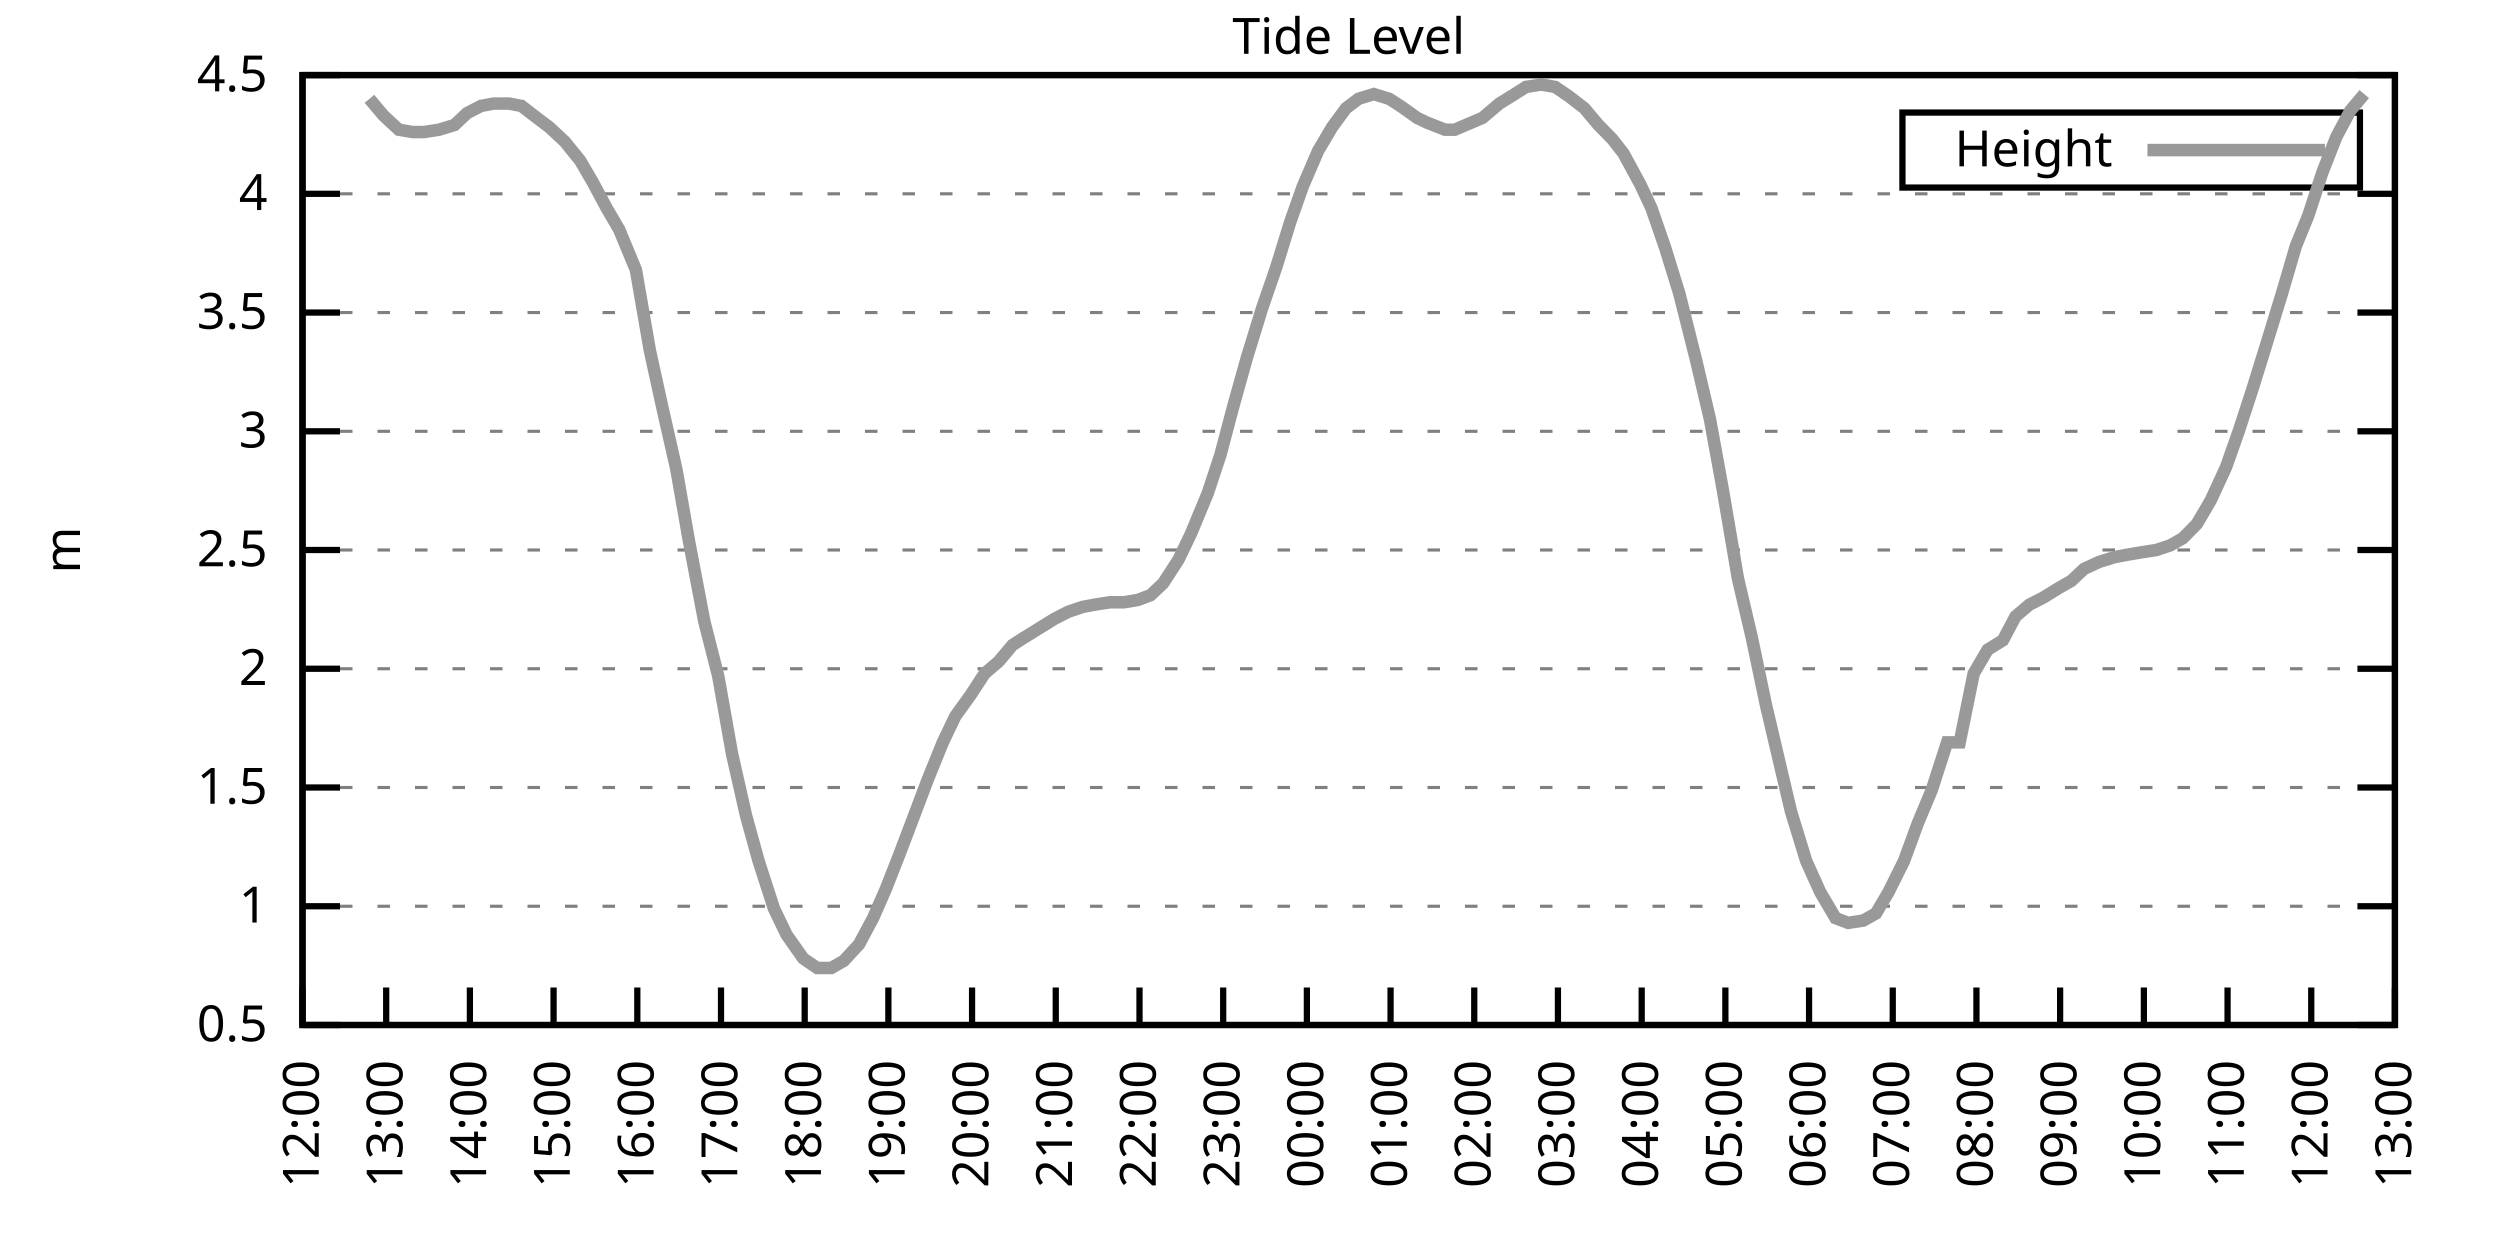
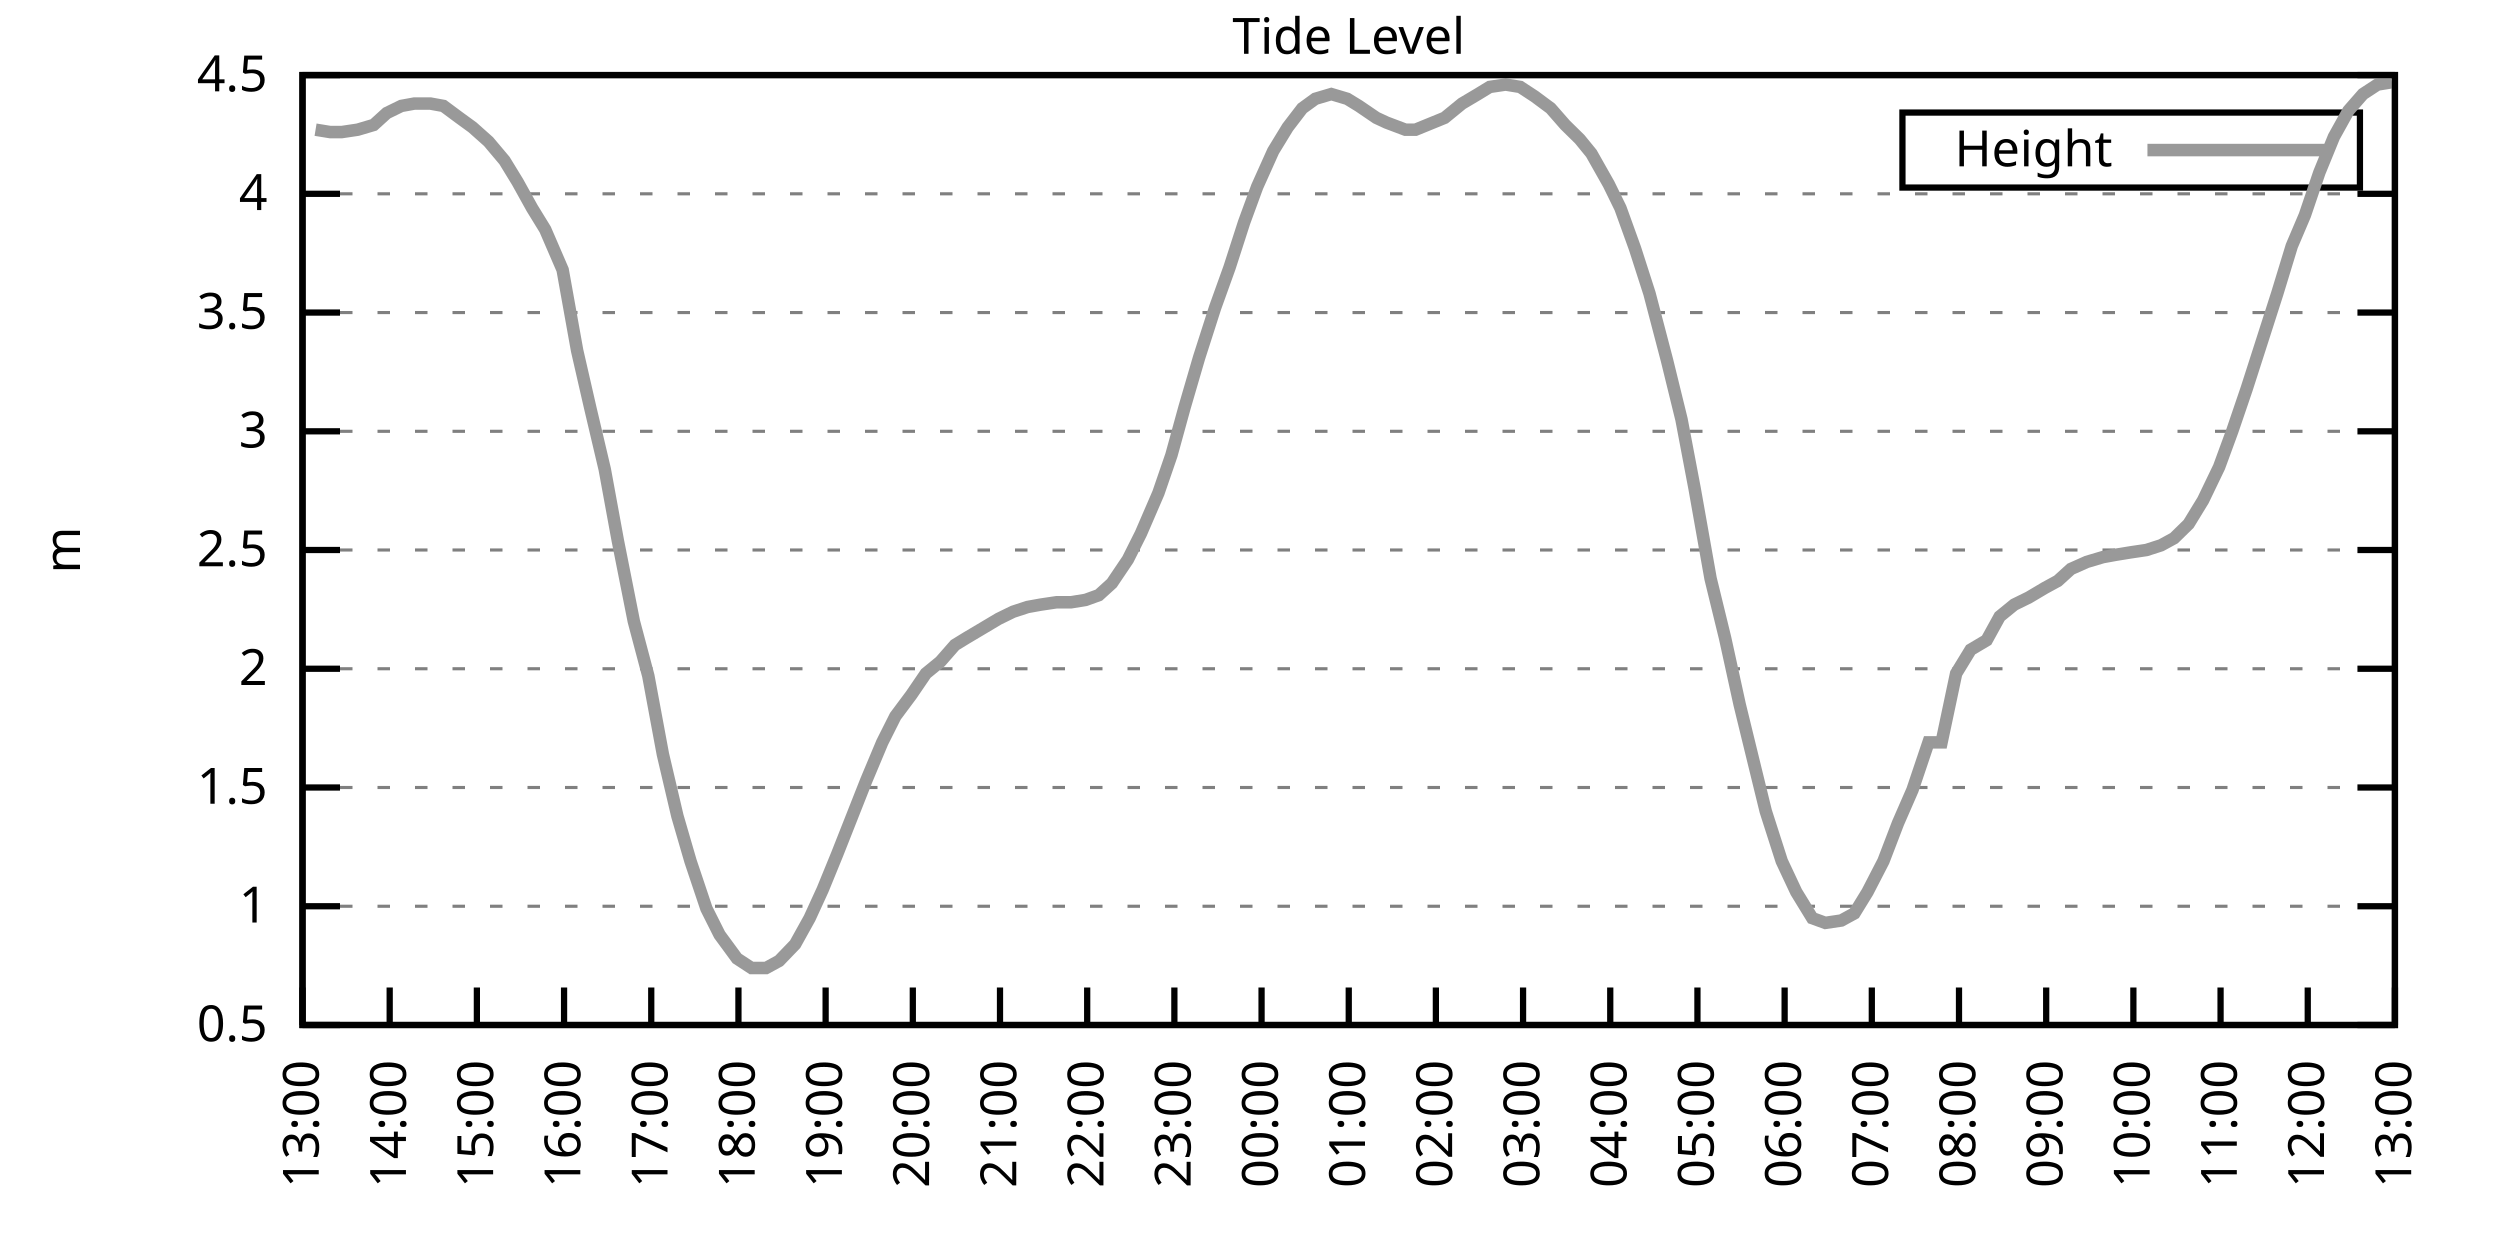
<svg xmlns="http://www.w3.org/2000/svg" xmlns:xlink="http://www.w3.org/1999/xlink" width="400" height="200" viewBox="0 0 400 200">
  <g id="gnuplot_canvas">
    <rect x="0" y="0" width="400" height="200" fill="none" />
    <defs>
      <circle id="gpDot" r="0.5" stroke-width="0.5" stroke="currentColor" />
      <path id="gpPt0" stroke-width="0.333" stroke="currentColor" d="M-1,0 h2 M0,-1 v2" />
      <path id="gpPt1" stroke-width="0.333" stroke="currentColor" d="M-1,-1 L1,1 M1,-1 L-1,1" />
      <path id="gpPt2" stroke-width="0.333" stroke="currentColor" d="M-1,0 L1,0 M0,-1 L0,1 M-1,-1 L1,1 M-1,1 L1,-1" />
      <rect id="gpPt3" stroke-width="0.333" stroke="currentColor" x="-1" y="-1" width="2" height="2" />
      <rect id="gpPt4" stroke-width="0.333" stroke="currentColor" fill="currentColor" x="-1" y="-1" width="2" height="2" />
      <circle id="gpPt5" stroke-width="0.333" stroke="currentColor" cx="0" cy="0" r="1" />
      <use xlink:href="#gpPt5" id="gpPt6" fill="currentColor" stroke="none" />
      <path id="gpPt7" stroke-width="0.333" stroke="currentColor" d="M0,-1.33 L-1.33,0.67 L1.33,0.67 z" />
      <use xlink:href="#gpPt7" id="gpPt8" fill="currentColor" stroke="none" />
      <use xlink:href="#gpPt7" id="gpPt9" stroke="currentColor" transform="rotate(180)" />
      <use xlink:href="#gpPt9" id="gpPt10" fill="currentColor" stroke="none" />
      <use xlink:href="#gpPt3" id="gpPt11" stroke="currentColor" transform="rotate(45)" />
      <use xlink:href="#gpPt11" id="gpPt12" fill="currentColor" stroke="none" />
      <path id="gpPt13" stroke-width="0.333" stroke="currentColor" d="M0,1.330 L1.265,0.411 L0.782,-1.067 L-0.782,-1.076 L-1.265,0.411 z" />
      <use xlink:href="#gpPt13" id="gpPt14" fill="currentColor" stroke="none" />
      <filter id="textbox" filterUnits="objectBoundingBox" x="0" y="0" height="1" width="1">
        <feFlood flood-color="white" flood-opacity="1" result="bgnd" />
        <feComposite in="SourceGraphic" in2="bgnd" operator="atop" />
      </filter>
      <filter id="greybox" filterUnits="objectBoundingBox" x="0" y="0" height="1" width="1">
        <feFlood flood-color="lightgrey" flood-opacity="1" result="grey" />
        <feComposite in="SourceGraphic" in2="grey" operator="atop" />
      </filter>
    </defs>
    <g fill="none" color="white" stroke="currentColor" stroke-width="1.00" stroke-linecap="butt" stroke-linejoin="miter">
</g>
    <g fill="none" color="black" stroke="currentColor" stroke-width="1.00" stroke-linecap="butt" stroke-linejoin="miter">
      <g stroke="none" shape-rendering="crispEdges">
        <polygon fill="rgb(255, 255, 255)" points="48.40,164.00 383.18,164.00 383.18,12.02 48.40,12.02 " />
      </g>
    </g>
    <g fill="none" color="black" stroke="currentColor" stroke-width="1.00" stroke-linecap="butt" stroke-linejoin="miter">
</g>
    <g fill="none" color="black" stroke="black" stroke-width="0.50" stroke-linecap="butt" stroke-linejoin="miter">
</g>
    <g fill="none" color="gray" stroke="currentColor" stroke-width="0.50" stroke-linecap="butt" stroke-linejoin="miter">
      <path stroke="gray" stroke-dasharray="2,4" class="gridline" d="M48.40,164.00 L383.19,164.00  " />
    </g>
    <g fill="none" color="gray" stroke="gray" stroke-width="1.00" stroke-linecap="butt" stroke-linejoin="miter">
</g>
    <g fill="none" color="black" stroke="currentColor" stroke-width="1.00" stroke-linecap="butt" stroke-linejoin="miter">
      <path stroke="black" d="M48.40,164.00 L54.40,164.00 M383.19,164.00 L377.19,164.00  " />
      <g transform="translate(42.80,166.60)" stroke="none" fill="black" font-family="Sans" font-size="8.00" text-anchor="end">
        <text>
          <tspan font-family="Sans"> 0.5</tspan>
        </text>
      </g>
    </g>
    <g fill="none" color="black" stroke="currentColor" stroke-width="1.00" stroke-linecap="butt" stroke-linejoin="miter">
</g>
    <g fill="none" color="black" stroke="black" stroke-width="0.50" stroke-linecap="butt" stroke-linejoin="miter">
</g>
    <g fill="none" color="gray" stroke="currentColor" stroke-width="0.50" stroke-linecap="butt" stroke-linejoin="miter">
      <path stroke="gray" stroke-dasharray="2,4" class="gridline" d="M48.40,145.00 L383.19,145.00  " />
    </g>
    <g fill="none" color="gray" stroke="gray" stroke-width="1.00" stroke-linecap="butt" stroke-linejoin="miter">
</g>
    <g fill="none" color="black" stroke="currentColor" stroke-width="1.00" stroke-linecap="butt" stroke-linejoin="miter">
      <path stroke="black" d="M48.40,145.00 L54.40,145.00 M383.19,145.00 L377.19,145.00  " />
      <g transform="translate(42.80,147.60)" stroke="none" fill="black" font-family="Sans" font-size="8.00" text-anchor="end">
        <text>
          <tspan font-family="Sans"> 1</tspan>
        </text>
      </g>
    </g>
    <g fill="none" color="black" stroke="currentColor" stroke-width="1.00" stroke-linecap="butt" stroke-linejoin="miter">
</g>
    <g fill="none" color="black" stroke="black" stroke-width="0.50" stroke-linecap="butt" stroke-linejoin="miter">
</g>
    <g fill="none" color="gray" stroke="currentColor" stroke-width="0.50" stroke-linecap="butt" stroke-linejoin="miter">
      <path stroke="gray" stroke-dasharray="2,4" class="gridline" d="M48.40,126.00 L383.19,126.00  " />
    </g>
    <g fill="none" color="gray" stroke="gray" stroke-width="1.00" stroke-linecap="butt" stroke-linejoin="miter">
</g>
    <g fill="none" color="black" stroke="currentColor" stroke-width="1.00" stroke-linecap="butt" stroke-linejoin="miter">
      <path stroke="black" d="M48.40,126.00 L54.40,126.00 M383.19,126.00 L377.19,126.00  " />
      <g transform="translate(42.80,128.60)" stroke="none" fill="black" font-family="Sans" font-size="8.00" text-anchor="end">
        <text>
          <tspan font-family="Sans"> 1.5</tspan>
        </text>
      </g>
    </g>
    <g fill="none" color="black" stroke="currentColor" stroke-width="1.00" stroke-linecap="butt" stroke-linejoin="miter">
</g>
    <g fill="none" color="black" stroke="black" stroke-width="0.50" stroke-linecap="butt" stroke-linejoin="miter">
</g>
    <g fill="none" color="gray" stroke="currentColor" stroke-width="0.50" stroke-linecap="butt" stroke-linejoin="miter">
      <path stroke="gray" stroke-dasharray="2,4" class="gridline" d="M48.40,107.00 L383.19,107.00  " />
    </g>
    <g fill="none" color="gray" stroke="gray" stroke-width="1.00" stroke-linecap="butt" stroke-linejoin="miter">
</g>
    <g fill="none" color="black" stroke="currentColor" stroke-width="1.00" stroke-linecap="butt" stroke-linejoin="miter">
      <path stroke="black" d="M48.40,107.00 L54.40,107.00 M383.19,107.00 L377.19,107.00  " />
      <g transform="translate(42.80,109.60)" stroke="none" fill="black" font-family="Sans" font-size="8.00" text-anchor="end">
        <text>
          <tspan font-family="Sans"> 2</tspan>
        </text>
      </g>
    </g>
    <g fill="none" color="black" stroke="currentColor" stroke-width="1.00" stroke-linecap="butt" stroke-linejoin="miter">
</g>
    <g fill="none" color="black" stroke="black" stroke-width="0.50" stroke-linecap="butt" stroke-linejoin="miter">
</g>
    <g fill="none" color="gray" stroke="currentColor" stroke-width="0.50" stroke-linecap="butt" stroke-linejoin="miter">
      <path stroke="gray" stroke-dasharray="2,4" class="gridline" d="M48.40,88.00 L383.19,88.00  " />
    </g>
    <g fill="none" color="gray" stroke="gray" stroke-width="1.00" stroke-linecap="butt" stroke-linejoin="miter">
</g>
    <g fill="none" color="black" stroke="currentColor" stroke-width="1.00" stroke-linecap="butt" stroke-linejoin="miter">
      <path stroke="black" d="M48.40,88.00 L54.40,88.00 M383.19,88.00 L377.19,88.00  " />
      <g transform="translate(42.80,90.60)" stroke="none" fill="black" font-family="Sans" font-size="8.00" text-anchor="end">
        <text>
          <tspan font-family="Sans"> 2.5</tspan>
        </text>
      </g>
    </g>
    <g fill="none" color="black" stroke="currentColor" stroke-width="1.00" stroke-linecap="butt" stroke-linejoin="miter">
</g>
    <g fill="none" color="black" stroke="black" stroke-width="0.50" stroke-linecap="butt" stroke-linejoin="miter">
</g>
    <g fill="none" color="gray" stroke="currentColor" stroke-width="0.50" stroke-linecap="butt" stroke-linejoin="miter">
      <path stroke="gray" stroke-dasharray="2,4" class="gridline" d="M48.40,69.01 L383.19,69.01  " />
    </g>
    <g fill="none" color="gray" stroke="gray" stroke-width="1.00" stroke-linecap="butt" stroke-linejoin="miter">
</g>
    <g fill="none" color="black" stroke="currentColor" stroke-width="1.00" stroke-linecap="butt" stroke-linejoin="miter">
      <path stroke="black" d="M48.40,69.01 L54.40,69.01 M383.19,69.01 L377.19,69.01  " />
      <g transform="translate(42.80,71.61)" stroke="none" fill="black" font-family="Sans" font-size="8.00" text-anchor="end">
        <text>
          <tspan font-family="Sans"> 3</tspan>
        </text>
      </g>
    </g>
    <g fill="none" color="black" stroke="currentColor" stroke-width="1.00" stroke-linecap="butt" stroke-linejoin="miter">
</g>
    <g fill="none" color="black" stroke="black" stroke-width="0.50" stroke-linecap="butt" stroke-linejoin="miter">
</g>
    <g fill="none" color="gray" stroke="currentColor" stroke-width="0.50" stroke-linecap="butt" stroke-linejoin="miter">
      <path stroke="gray" stroke-dasharray="2,4" class="gridline" d="M48.40,50.01 L383.19,50.01  " />
    </g>
    <g fill="none" color="gray" stroke="gray" stroke-width="1.00" stroke-linecap="butt" stroke-linejoin="miter">
</g>
    <g fill="none" color="black" stroke="currentColor" stroke-width="1.00" stroke-linecap="butt" stroke-linejoin="miter">
      <path stroke="black" d="M48.40,50.01 L54.40,50.01 M383.19,50.01 L377.19,50.01  " />
      <g transform="translate(42.80,52.61)" stroke="none" fill="black" font-family="Sans" font-size="8.00" text-anchor="end">
        <text>
          <tspan font-family="Sans"> 3.5</tspan>
        </text>
      </g>
    </g>
    <g fill="none" color="black" stroke="currentColor" stroke-width="1.00" stroke-linecap="butt" stroke-linejoin="miter">
</g>
    <g fill="none" color="black" stroke="black" stroke-width="0.50" stroke-linecap="butt" stroke-linejoin="miter">
</g>
    <g fill="none" color="gray" stroke="currentColor" stroke-width="0.50" stroke-linecap="butt" stroke-linejoin="miter">
      <path stroke="gray" stroke-dasharray="2,4" class="gridline" d="M48.40,31.01 L383.19,31.01  " />
    </g>
    <g fill="none" color="gray" stroke="gray" stroke-width="1.00" stroke-linecap="butt" stroke-linejoin="miter">
</g>
    <g fill="none" color="black" stroke="currentColor" stroke-width="1.00" stroke-linecap="butt" stroke-linejoin="miter">
      <path stroke="black" d="M48.40,31.01 L54.40,31.01 M383.19,31.01 L377.19,31.01  " />
      <g transform="translate(42.80,33.61)" stroke="none" fill="black" font-family="Sans" font-size="8.00" text-anchor="end">
        <text>
          <tspan font-family="Sans"> 4</tspan>
        </text>
      </g>
    </g>
    <g fill="none" color="black" stroke="currentColor" stroke-width="1.00" stroke-linecap="butt" stroke-linejoin="miter">
</g>
    <g fill="none" color="black" stroke="black" stroke-width="0.50" stroke-linecap="butt" stroke-linejoin="miter">
</g>
    <g fill="none" color="gray" stroke="currentColor" stroke-width="0.50" stroke-linecap="butt" stroke-linejoin="miter">
      <path stroke="gray" stroke-dasharray="2,4" class="gridline" d="M48.40,12.01 L383.19,12.01  " />
    </g>
    <g fill="none" color="gray" stroke="gray" stroke-width="1.00" stroke-linecap="butt" stroke-linejoin="miter">
</g>
    <g fill="none" color="black" stroke="currentColor" stroke-width="1.00" stroke-linecap="butt" stroke-linejoin="miter">
      <path stroke="black" d="M48.40,12.01 L54.40,12.01 M383.19,12.01 L377.19,12.01  " />
      <g transform="translate(42.80,14.61)" stroke="none" fill="black" font-family="Sans" font-size="8.00" text-anchor="end">
        <text>
          <tspan font-family="Sans"> 4.5</tspan>
        </text>
      </g>
    </g>
    <g fill="none" color="black" stroke="currentColor" stroke-width="1.00" stroke-linecap="butt" stroke-linejoin="miter">
      <path stroke="black" d="M48.40,164.00 L48.40,158.00  " />
      <g transform="translate(51.00,169.60) rotate(270.00)" stroke="none" fill="black" font-family="Sans" font-size="8.00" text-anchor="end">
        <text>
-           <tspan font-family="Sans">12:00</tspan>
-         </text>
-       </g>
-     </g>
-     <g fill="none" color="black" stroke="currentColor" stroke-width="1.00" stroke-linecap="butt" stroke-linejoin="miter">
-       <path stroke="black" d="M61.79,164.00 L61.79,158.00  " />
-       <g transform="translate(64.39,169.60) rotate(270.00)" stroke="none" fill="black" font-family="Sans" font-size="8.00" text-anchor="end">
-         <text>
          <tspan font-family="Sans">13:00</tspan>
        </text>
      </g>
    </g>
    <g fill="none" color="black" stroke="currentColor" stroke-width="1.00" stroke-linecap="butt" stroke-linejoin="miter">
-       <path stroke="black" d="M75.18,164.00 L75.18,158.00  " />
-       <g transform="translate(77.78,169.60) rotate(270.00)" stroke="none" fill="black" font-family="Sans" font-size="8.00" text-anchor="end">
+       <path stroke="black" d="M62.35,164.00 L62.35,158.00  " />
+       <g transform="translate(64.95,169.60) rotate(270.00)" stroke="none" fill="black" font-family="Sans" font-size="8.00" text-anchor="end">
        <text>
          <tspan font-family="Sans">14:00</tspan>
        </text>
      </g>
    </g>
    <g fill="none" color="black" stroke="currentColor" stroke-width="1.00" stroke-linecap="butt" stroke-linejoin="miter">
-       <path stroke="black" d="M88.57,164.00 L88.57,158.00  " />
-       <g transform="translate(91.17,169.60) rotate(270.00)" stroke="none" fill="black" font-family="Sans" font-size="8.00" text-anchor="end">
+       <path stroke="black" d="M76.30,164.00 L76.30,158.00  " />
+       <g transform="translate(78.90,169.60) rotate(270.00)" stroke="none" fill="black" font-family="Sans" font-size="8.00" text-anchor="end">
        <text>
          <tspan font-family="Sans">15:00</tspan>
        </text>
      </g>
    </g>
    <g fill="none" color="black" stroke="currentColor" stroke-width="1.00" stroke-linecap="butt" stroke-linejoin="miter">
-       <path stroke="black" d="M101.97,164.00 L101.97,158.00  " />
-       <g transform="translate(104.57,169.60) rotate(270.00)" stroke="none" fill="black" font-family="Sans" font-size="8.00" text-anchor="end">
+       <path stroke="black" d="M90.25,164.00 L90.25,158.00  " />
+       <g transform="translate(92.85,169.60) rotate(270.00)" stroke="none" fill="black" font-family="Sans" font-size="8.00" text-anchor="end">
        <text>
          <tspan font-family="Sans">16:00</tspan>
        </text>
      </g>
    </g>
    <g fill="none" color="black" stroke="currentColor" stroke-width="1.00" stroke-linecap="butt" stroke-linejoin="miter">
-       <path stroke="black" d="M115.36,164.00 L115.36,158.00  " />
-       <g transform="translate(117.96,169.60) rotate(270.00)" stroke="none" fill="black" font-family="Sans" font-size="8.00" text-anchor="end">
+       <path stroke="black" d="M104.20,164.00 L104.20,158.00  " />
+       <g transform="translate(106.80,169.60) rotate(270.00)" stroke="none" fill="black" font-family="Sans" font-size="8.00" text-anchor="end">
        <text>
          <tspan font-family="Sans">17:00</tspan>
        </text>
      </g>
    </g>
    <g fill="none" color="black" stroke="currentColor" stroke-width="1.00" stroke-linecap="butt" stroke-linejoin="miter">
-       <path stroke="black" d="M128.75,164.00 L128.75,158.00  " />
-       <g transform="translate(131.35,169.60) rotate(270.00)" stroke="none" fill="black" font-family="Sans" font-size="8.00" text-anchor="end">
+       <path stroke="black" d="M118.15,164.00 L118.15,158.00  " />
+       <g transform="translate(120.75,169.60) rotate(270.00)" stroke="none" fill="black" font-family="Sans" font-size="8.00" text-anchor="end">
        <text>
          <tspan font-family="Sans">18:00</tspan>
        </text>
      </g>
    </g>
    <g fill="none" color="black" stroke="currentColor" stroke-width="1.00" stroke-linecap="butt" stroke-linejoin="miter">
-       <path stroke="black" d="M142.14,164.00 L142.14,158.00  " />
-       <g transform="translate(144.74,169.60) rotate(270.00)" stroke="none" fill="black" font-family="Sans" font-size="8.00" text-anchor="end">
+       <path stroke="black" d="M132.10,164.00 L132.10,158.00  " />
+       <g transform="translate(134.70,169.60) rotate(270.00)" stroke="none" fill="black" font-family="Sans" font-size="8.00" text-anchor="end">
        <text>
          <tspan font-family="Sans">19:00</tspan>
        </text>
      </g>
    </g>
    <g fill="none" color="black" stroke="currentColor" stroke-width="1.00" stroke-linecap="butt" stroke-linejoin="miter">
-       <path stroke="black" d="M155.53,164.00 L155.53,158.00  " />
-       <g transform="translate(158.13,169.60) rotate(270.00)" stroke="none" fill="black" font-family="Sans" font-size="8.00" text-anchor="end">
+       <path stroke="black" d="M146.05,164.00 L146.05,158.00  " />
+       <g transform="translate(148.65,169.60) rotate(270.00)" stroke="none" fill="black" font-family="Sans" font-size="8.00" text-anchor="end">
        <text>
          <tspan font-family="Sans">20:00</tspan>
        </text>
      </g>
    </g>
    <g fill="none" color="black" stroke="currentColor" stroke-width="1.00" stroke-linecap="butt" stroke-linejoin="miter">
-       <path stroke="black" d="M168.92,164.00 L168.92,158.00  " />
-       <g transform="translate(171.52,169.60) rotate(270.00)" stroke="none" fill="black" font-family="Sans" font-size="8.00" text-anchor="end">
+       <path stroke="black" d="M160.00,164.00 L160.00,158.00  " />
+       <g transform="translate(162.60,169.60) rotate(270.00)" stroke="none" fill="black" font-family="Sans" font-size="8.00" text-anchor="end">
        <text>
          <tspan font-family="Sans">21:00</tspan>
        </text>
      </g>
    </g>
    <g fill="none" color="black" stroke="currentColor" stroke-width="1.00" stroke-linecap="butt" stroke-linejoin="miter">
-       <path stroke="black" d="M182.32,164.00 L182.32,158.00  " />
-       <g transform="translate(184.92,169.60) rotate(270.00)" stroke="none" fill="black" font-family="Sans" font-size="8.00" text-anchor="end">
+       <path stroke="black" d="M173.95,164.00 L173.95,158.00  " />
+       <g transform="translate(176.55,169.60) rotate(270.00)" stroke="none" fill="black" font-family="Sans" font-size="8.00" text-anchor="end">
        <text>
          <tspan font-family="Sans">22:00</tspan>
        </text>
      </g>
    </g>
    <g fill="none" color="black" stroke="currentColor" stroke-width="1.00" stroke-linecap="butt" stroke-linejoin="miter">
-       <path stroke="black" d="M195.71,164.00 L195.71,158.00  " />
-       <g transform="translate(198.31,169.60) rotate(270.00)" stroke="none" fill="black" font-family="Sans" font-size="8.00" text-anchor="end">
+       <path stroke="black" d="M187.90,164.00 L187.90,158.00  " />
+       <g transform="translate(190.50,169.60) rotate(270.00)" stroke="none" fill="black" font-family="Sans" font-size="8.00" text-anchor="end">
        <text>
          <tspan font-family="Sans">23:00</tspan>
        </text>
      </g>
    </g>
    <g fill="none" color="black" stroke="currentColor" stroke-width="1.00" stroke-linecap="butt" stroke-linejoin="miter">
-       <path stroke="black" d="M209.10,164.00 L209.10,158.00  " />
-       <g transform="translate(211.70,169.60) rotate(270.00)" stroke="none" fill="black" font-family="Sans" font-size="8.00" text-anchor="end">
+       <path stroke="black" d="M201.85,164.00 L201.85,158.00  " />
+       <g transform="translate(204.45,169.60) rotate(270.00)" stroke="none" fill="black" font-family="Sans" font-size="8.00" text-anchor="end">
        <text>
          <tspan font-family="Sans">00:00</tspan>
        </text>
      </g>
    </g>
    <g fill="none" color="black" stroke="currentColor" stroke-width="1.00" stroke-linecap="butt" stroke-linejoin="miter">
-       <path stroke="black" d="M222.49,164.00 L222.49,158.00  " />
-       <g transform="translate(225.09,169.60) rotate(270.00)" stroke="none" fill="black" font-family="Sans" font-size="8.00" text-anchor="end">
+       <path stroke="black" d="M215.80,164.00 L215.80,158.00  " />
+       <g transform="translate(218.40,169.60) rotate(270.00)" stroke="none" fill="black" font-family="Sans" font-size="8.00" text-anchor="end">
        <text>
          <tspan font-family="Sans">01:00</tspan>
        </text>
      </g>
    </g>
    <g fill="none" color="black" stroke="currentColor" stroke-width="1.00" stroke-linecap="butt" stroke-linejoin="miter">
-       <path stroke="black" d="M235.88,164.00 L235.88,158.00  " />
-       <g transform="translate(238.48,169.60) rotate(270.00)" stroke="none" fill="black" font-family="Sans" font-size="8.00" text-anchor="end">
+       <path stroke="black" d="M229.74,164.00 L229.74,158.00  " />
+       <g transform="translate(232.34,169.60) rotate(270.00)" stroke="none" fill="black" font-family="Sans" font-size="8.00" text-anchor="end">
        <text>
          <tspan font-family="Sans">02:00</tspan>
        </text>
      </g>
    </g>
    <g fill="none" color="black" stroke="currentColor" stroke-width="1.00" stroke-linecap="butt" stroke-linejoin="miter">
-       <path stroke="black" d="M249.27,164.00 L249.27,158.00  " />
-       <g transform="translate(251.87,169.60) rotate(270.00)" stroke="none" fill="black" font-family="Sans" font-size="8.00" text-anchor="end">
+       <path stroke="black" d="M243.69,164.00 L243.69,158.00  " />
+       <g transform="translate(246.29,169.60) rotate(270.00)" stroke="none" fill="black" font-family="Sans" font-size="8.00" text-anchor="end">
        <text>
          <tspan font-family="Sans">03:00</tspan>
        </text>
      </g>
    </g>
    <g fill="none" color="black" stroke="currentColor" stroke-width="1.00" stroke-linecap="butt" stroke-linejoin="miter">
-       <path stroke="black" d="M262.67,164.00 L262.67,158.00  " />
-       <g transform="translate(265.27,169.60) rotate(270.00)" stroke="none" fill="black" font-family="Sans" font-size="8.00" text-anchor="end">
+       <path stroke="black" d="M257.64,164.00 L257.64,158.00  " />
+       <g transform="translate(260.24,169.60) rotate(270.00)" stroke="none" fill="black" font-family="Sans" font-size="8.00" text-anchor="end">
        <text>
          <tspan font-family="Sans">04:00</tspan>
        </text>
      </g>
    </g>
    <g fill="none" color="black" stroke="currentColor" stroke-width="1.00" stroke-linecap="butt" stroke-linejoin="miter">
-       <path stroke="black" d="M276.06,164.00 L276.06,158.00  " />
-       <g transform="translate(278.66,169.60) rotate(270.00)" stroke="none" fill="black" font-family="Sans" font-size="8.00" text-anchor="end">
+       <path stroke="black" d="M271.59,164.00 L271.59,158.00  " />
+       <g transform="translate(274.19,169.60) rotate(270.00)" stroke="none" fill="black" font-family="Sans" font-size="8.00" text-anchor="end">
        <text>
          <tspan font-family="Sans">05:00</tspan>
        </text>
      </g>
    </g>
    <g fill="none" color="black" stroke="currentColor" stroke-width="1.00" stroke-linecap="butt" stroke-linejoin="miter">
-       <path stroke="black" d="M289.45,164.00 L289.45,158.00  " />
-       <g transform="translate(292.05,169.60) rotate(270.00)" stroke="none" fill="black" font-family="Sans" font-size="8.00" text-anchor="end">
+       <path stroke="black" d="M285.54,164.00 L285.54,158.00  " />
+       <g transform="translate(288.14,169.60) rotate(270.00)" stroke="none" fill="black" font-family="Sans" font-size="8.00" text-anchor="end">
        <text>
          <tspan font-family="Sans">06:00</tspan>
        </text>
      </g>
    </g>
    <g fill="none" color="black" stroke="currentColor" stroke-width="1.00" stroke-linecap="butt" stroke-linejoin="miter">
-       <path stroke="black" d="M302.84,164.00 L302.84,158.00  " />
-       <g transform="translate(305.44,169.60) rotate(270.00)" stroke="none" fill="black" font-family="Sans" font-size="8.00" text-anchor="end">
+       <path stroke="black" d="M299.49,164.00 L299.49,158.00  " />
+       <g transform="translate(302.09,169.60) rotate(270.00)" stroke="none" fill="black" font-family="Sans" font-size="8.00" text-anchor="end">
        <text>
          <tspan font-family="Sans">07:00</tspan>
        </text>
      </g>
    </g>
    <g fill="none" color="black" stroke="currentColor" stroke-width="1.00" stroke-linecap="butt" stroke-linejoin="miter">
-       <path stroke="black" d="M316.23,164.00 L316.23,158.00  " />
-       <g transform="translate(318.83,169.60) rotate(270.00)" stroke="none" fill="black" font-family="Sans" font-size="8.00" text-anchor="end">
+       <path stroke="black" d="M313.44,164.00 L313.44,158.00  " />
+       <g transform="translate(316.04,169.60) rotate(270.00)" stroke="none" fill="black" font-family="Sans" font-size="8.00" text-anchor="end">
        <text>
          <tspan font-family="Sans">08:00</tspan>
        </text>
      </g>
    </g>
    <g fill="none" color="black" stroke="currentColor" stroke-width="1.00" stroke-linecap="butt" stroke-linejoin="miter">
-       <path stroke="black" d="M329.62,164.00 L329.62,158.00  " />
-       <g transform="translate(332.22,169.60) rotate(270.00)" stroke="none" fill="black" font-family="Sans" font-size="8.00" text-anchor="end">
+       <path stroke="black" d="M327.39,164.00 L327.39,158.00  " />
+       <g transform="translate(329.99,169.60) rotate(270.00)" stroke="none" fill="black" font-family="Sans" font-size="8.00" text-anchor="end">
        <text>
          <tspan font-family="Sans">09:00</tspan>
        </text>
      </g>
    </g>
    <g fill="none" color="black" stroke="currentColor" stroke-width="1.00" stroke-linecap="butt" stroke-linejoin="miter">
-       <path stroke="black" d="M343.02,164.00 L343.02,158.00  " />
-       <g transform="translate(345.62,169.60) rotate(270.00)" stroke="none" fill="black" font-family="Sans" font-size="8.00" text-anchor="end">
+       <path stroke="black" d="M341.34,164.00 L341.34,158.00  " />
+       <g transform="translate(343.94,169.60) rotate(270.00)" stroke="none" fill="black" font-family="Sans" font-size="8.00" text-anchor="end">
        <text>
          <tspan font-family="Sans">10:00</tspan>
        </text>
      </g>
    </g>
    <g fill="none" color="black" stroke="currentColor" stroke-width="1.00" stroke-linecap="butt" stroke-linejoin="miter">
-       <path stroke="black" d="M356.41,164.00 L356.41,158.00  " />
-       <g transform="translate(359.01,169.60) rotate(270.00)" stroke="none" fill="black" font-family="Sans" font-size="8.00" text-anchor="end">
+       <path stroke="black" d="M355.29,164.00 L355.29,158.00  " />
+       <g transform="translate(357.89,169.60) rotate(270.00)" stroke="none" fill="black" font-family="Sans" font-size="8.00" text-anchor="end">
        <text>
          <tspan font-family="Sans">11:00</tspan>
        </text>
      </g>
    </g>
    <g fill="none" color="black" stroke="currentColor" stroke-width="1.00" stroke-linecap="butt" stroke-linejoin="miter">
-       <path stroke="black" d="M369.80,164.00 L369.80,158.00  " />
-       <g transform="translate(372.40,169.60) rotate(270.00)" stroke="none" fill="black" font-family="Sans" font-size="8.00" text-anchor="end">
+       <path stroke="black" d="M369.24,164.00 L369.24,158.00  " />
+       <g transform="translate(371.84,169.60) rotate(270.00)" stroke="none" fill="black" font-family="Sans" font-size="8.00" text-anchor="end">
        <text>
          <tspan font-family="Sans">12:00</tspan>
        </text>
      </g>
    </g>
    <g fill="none" color="black" stroke="currentColor" stroke-width="1.00" stroke-linecap="butt" stroke-linejoin="miter">
      <path stroke="black" d="M383.19,164.00 L383.19,158.00  " />
      <g transform="translate(385.79,169.60) rotate(270.00)" stroke="none" fill="black" font-family="Sans" font-size="8.00" text-anchor="end">
        <text>
          <tspan font-family="Sans">13:00</tspan>
        </text>
      </g>
    </g>
    <g fill="none" color="black" stroke="currentColor" stroke-width="1.00" stroke-linecap="butt" stroke-linejoin="miter">
</g>
    <g fill="none" color="black" stroke="currentColor" stroke-width="1.00" stroke-linecap="butt" stroke-linejoin="miter">
      <path stroke="black" d="M48.40,12.01 L48.40,164.00 L383.19,164.00 L383.19,12.01 L48.40,12.01 Z  " />
    </g>
    <g fill="none" color="black" stroke="currentColor" stroke-width="1.00" stroke-linecap="butt" stroke-linejoin="miter">
</g>
    <g fill="none" color="black" stroke="currentColor" stroke-width="1.00" stroke-linecap="butt" stroke-linejoin="miter">
      <path stroke="black" d="M304.39,30.01 L304.39,18.01 L377.59,18.01 L377.59,30.01 L304.39,30.01 Z  " />
    </g>
    <g id="Tide_level_plot_1">
      <g fill="none" color="white" stroke="black" stroke-width="2.00" stroke-linecap="butt" stroke-linejoin="miter">
</g>
      <g fill="none" color="black" stroke="currentColor" stroke-width="2.00" stroke-linecap="butt" stroke-linejoin="miter">
        <g transform="translate(337.99,26.61)" stroke="none" fill="black" font-family="Sans" font-size="8.00" text-anchor="end">
          <text>
            <tspan font-family="Sans">Height</tspan>
          </text>
        </g>
      </g>
      <g fill="none" color="black" stroke="currentColor" stroke-width="2.00" stroke-linecap="butt" stroke-linejoin="miter">
-         <path stroke="rgb(153, 153, 153)" d="M343.59,24.01 L371.99,24.01 M59.11,15.81 L61.35,18.47 L63.80,20.75 L66.03,21.13 L67.82,21.13 L70.27,20.75   L72.73,19.99 L74.74,18.09 L76.97,16.95 L78.98,16.57 L81.43,16.57 L83.44,16.95 L85.90,18.85 L87.91,20.37   L90.36,22.65 L92.82,25.69 L94.82,29.11 L97.06,33.29 L99.06,36.71 L101.74,43.17 L103.98,56.09 L105.98,65.21   L108.22,75.09 L110.22,86.49 L112.68,99.40 L114.91,108.14 L117.14,120.68 L119.38,130.56 L121.38,137.78 L123.84,145.38   L125.85,149.56 L128.53,153.36 L130.76,154.88 L132.99,154.88 L135.00,153.74 L137.45,151.08 L139.69,146.90 L141.69,142.34   L143.93,136.64 L146.38,130.18 L148.39,124.86 L150.85,118.78 L152.85,114.60 L155.31,111.18 L157.54,107.76 L159.77,105.86   L162.01,103.20 L163.79,102.06 L166.25,100.54 L168.70,99.02 L170.93,97.88 L173.17,97.12 L175.17,96.74 L177.63,96.36   L179.86,96.36 L182.09,95.98 L184.10,95.22 L186.11,93.32 L188.57,89.52 L190.57,85.35 L193.25,78.89 L195.26,72.81   L197.27,65.21 L199.50,57.23 L201.96,49.25 L204.19,42.79 L206.42,35.57 L208.43,29.87 L210.88,24.17 L213.12,20.37   L215.35,17.33 L217.36,15.81 L219.81,15.05 L222.27,15.81 L224.05,16.95 L226.73,18.85 L228.29,19.61 L231.20,20.75   L232.76,20.75 L235.44,19.61 L237.22,18.85 L239.90,16.57 L242.36,15.05 L244.14,13.91 L246.60,13.53 L248.83,13.91   L251.06,15.43 L253.51,17.33 L255.75,19.99 L257.98,22.27 L259.76,24.55 L262.44,29.49 L264.23,33.29 L266.46,39.75   L268.69,46.97 L271.37,57.61 L273.60,67.11 L275.61,78.13 L278.07,92.56 L280.30,102.06 L282.53,112.70 L284.76,122.20   L286.55,129.80 L289.00,137.78 L291.23,142.72 L293.69,146.90 L295.70,147.66 L298.15,147.28 L300.16,146.14 L302.17,142.72   L304.63,137.78 L306.86,131.70 L309.09,126.38 L311.54,118.78 L313.55,118.78 L315.79,107.76 L318.02,103.96 L320.47,102.44   L322.48,98.64 L324.71,96.74 L326.95,95.60 L329.40,94.08 L331.41,92.94 L333.42,91.04 L335.87,89.90 L338.33,89.14   L340.34,88.76 L342.57,88.38 L345.02,88.00 L347.26,87.25 L349.26,86.11 L351.50,83.83 L353.73,80.03 L356.18,74.71   L358.19,69.01 L360.42,62.17 L362.66,54.95 L365.11,46.97 L367.34,39.37 L369.35,34.43 L371.58,27.59 L373.82,21.89   L376.05,17.71 L378.28,15.05  " />
+         <path stroke="rgb(153, 153, 153)" d="M343.59,24.01 L371.99,24.01 M50.49,20.75 L52.82,21.13 L54.68,21.13 L57.23,20.75 L59.79,19.99 L61.88,18.09   L64.21,16.95 L66.30,16.57 L68.86,16.57 L70.95,16.95 L73.51,18.85 L75.60,20.37 L78.16,22.65 L80.72,25.69   L82.81,29.11 L85.13,33.29 L87.23,36.71 L90.02,43.17 L92.34,56.09 L94.43,65.21 L96.76,75.09 L98.85,86.49   L101.41,99.40 L103.73,108.14 L106.06,120.68 L108.38,130.56 L110.48,137.78 L113.03,145.38 L115.13,149.56 L117.92,153.36   L120.24,154.88 L122.57,154.88 L124.66,153.74 L127.22,151.08 L129.54,146.90 L131.63,142.34 L133.96,136.64 L136.51,130.18   L138.61,124.86 L141.16,118.78 L143.26,114.60 L145.81,111.18 L148.14,107.76 L150.46,105.86 L152.79,103.20 L154.65,102.06   L157.21,100.54 L159.76,99.02 L162.09,97.88 L164.41,97.12 L166.51,96.74 L169.06,96.36 L171.39,96.36 L173.71,95.98   L175.81,95.22 L177.90,93.32 L180.46,89.52 L182.55,85.35 L185.34,78.89 L187.43,72.81 L189.52,65.21 L191.85,57.23   L194.41,49.25 L196.73,42.79 L199.06,35.57 L201.15,29.87 L203.71,24.17 L206.03,20.37 L208.36,17.33 L210.45,15.81   L213.01,15.05 L215.56,15.81 L217.42,16.95 L220.21,18.85 L221.84,19.61 L224.86,20.75 L226.49,20.75 L229.28,19.61   L231.14,18.85 L233.93,16.57 L236.49,15.05 L238.35,13.91 L240.90,13.53 L243.23,13.91 L245.55,15.43 L248.11,17.33   L250.44,19.99 L252.76,22.27 L254.62,24.55 L257.41,29.49 L259.27,33.29 L261.60,39.75 L263.92,46.97 L266.71,57.61   L269.04,67.11 L271.13,78.13 L273.69,92.56 L276.01,102.06 L278.34,112.70 L280.66,122.20 L282.52,129.80 L285.08,137.78   L287.40,142.72 L289.96,146.90 L292.05,147.66 L294.61,147.28 L296.70,146.14 L298.80,142.72 L301.35,137.78 L303.68,131.70   L306.00,126.38 L308.56,118.78 L310.65,118.78 L312.98,107.76 L315.30,103.96 L317.86,102.44 L319.95,98.64 L322.28,96.74   L324.60,95.60 L327.16,94.08 L329.25,92.94 L331.34,91.04 L333.90,89.90 L336.46,89.14 L338.55,88.76 L340.88,88.38   L343.43,88.00 L345.76,87.25 L347.85,86.11 L350.18,83.83 L352.50,80.03 L355.06,74.71 L357.15,69.01 L359.48,62.17   L361.80,54.95 L364.36,46.97 L366.68,39.37 L368.78,34.43 L371.10,27.59 L373.43,21.89 L375.75,17.71 L378.08,15.05   L380.40,13.53 L382.73,13.15  " />
      </g>
    </g>
    <g fill="none" color="black" stroke="currentColor" stroke-width="2.00" stroke-linecap="butt" stroke-linejoin="miter">
</g>
    <g fill="none" color="black" stroke="black" stroke-width="1.00" stroke-linecap="butt" stroke-linejoin="miter">
</g>
    <g fill="none" color="black" stroke="currentColor" stroke-width="1.00" stroke-linecap="butt" stroke-linejoin="miter">
      <path stroke="black" d="M48.40,12.01 L48.40,164.00 L383.19,164.00 L383.19,12.01 L48.40,12.01 Z  " />
      <g transform="translate(12.80,88.01) rotate(270.00)" stroke="none" fill="black" font-family="Sans" font-size="8.00" text-anchor="middle">
        <text>
          <tspan font-family="Sans">m</tspan>
        </text>
      </g>
    </g>
    <g fill="none" color="black" stroke="currentColor" stroke-width="1.00" stroke-linecap="butt" stroke-linejoin="miter">
</g>
    <g fill="none" color="black" stroke="currentColor" stroke-width="1.00" stroke-linecap="butt" stroke-linejoin="miter">
      <g transform="translate(215.79,8.61)" stroke="none" fill="black" font-family="Sans" font-size="8.00" text-anchor="middle">
        <text>
          <tspan font-family="Sans">Tide Level</tspan>
        </text>
      </g>
    </g>
    <g fill="none" color="black" stroke="currentColor" stroke-width="1.00" stroke-linecap="butt" stroke-linejoin="miter">
</g>
  </g>
</svg>
